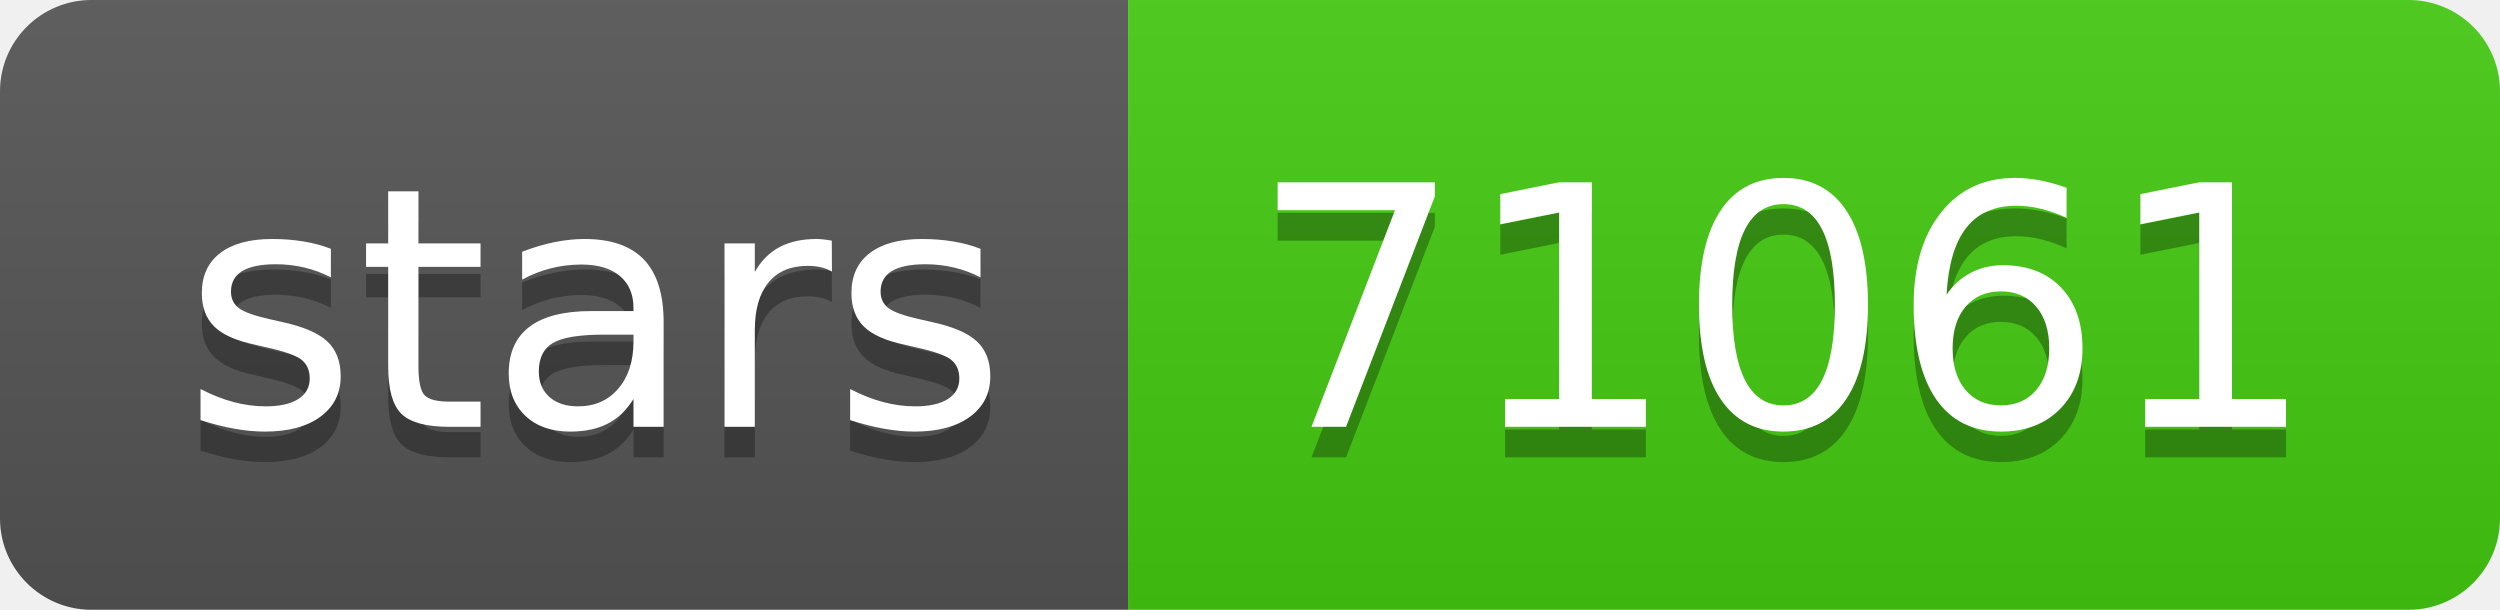
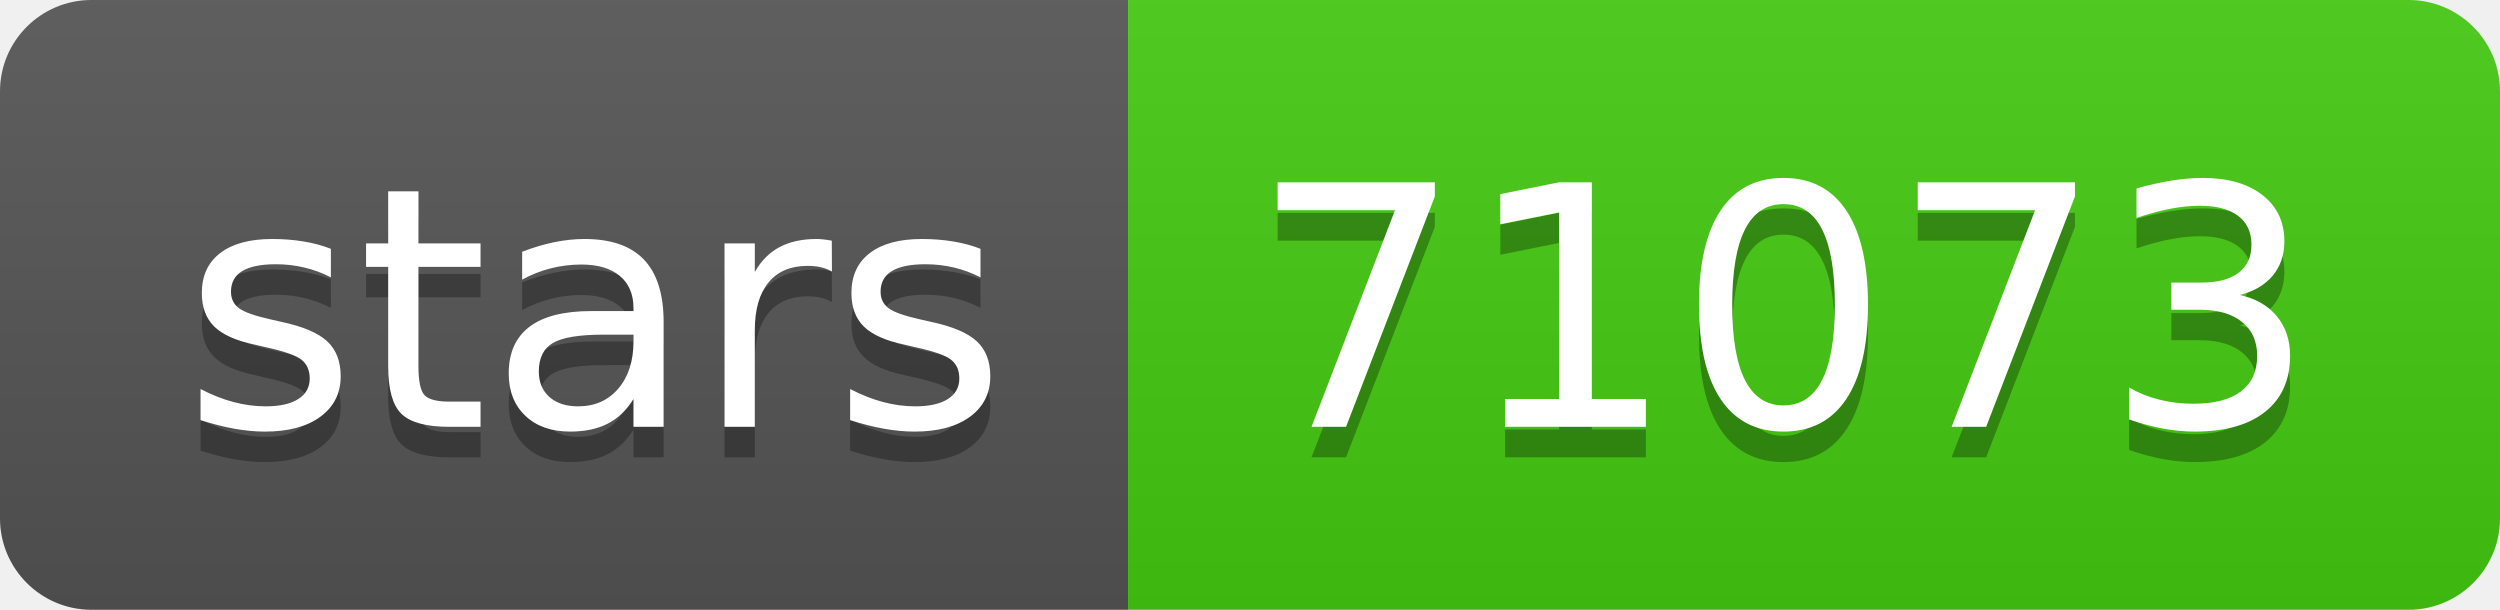
- <svg xmlns="http://www.w3.org/2000/svg" width="82" height="20" role="img" aria-label="stars: 71061">
+ <svg xmlns="http://www.w3.org/2000/svg" width="82" height="20" role="img" aria-label="stars: 71073">
  <linearGradient id="s" x2="0" y2="100%">
    <stop offset="0" stop-color="#bbb" stop-opacity=".1" />
    <stop offset="1" stop-opacity=".1" />
  </linearGradient>
  <clipPath id="r">
    <rect width="82" height="20" rx="3" fill="#fff" />
  </clipPath>
  <g clip-path="url(#r)">
    <rect width="37" height="20" fill="#555" />
    <rect x="37" width="45" height="20" fill="#4c1" />
    <rect width="82" height="20" fill="url(#s)" />
  </g>
  <g fill="#fff" text-anchor="middle" font-family="Verdana,Geneva,DejaVu Sans,sans-serif" text-rendering="geometricPrecision" font-size="110">
    <text aria-hidden="true" x="195" y="150" fill="#010101" fill-opacity=".3" transform="scale(.1)" textLength="270">stars</text>
    <text x="195" y="140" transform="scale(.1)" fill="#fff" textLength="270">stars</text>
-     <text aria-hidden="true" x="585" y="150" fill="#010101" fill-opacity=".3" transform="scale(.1)" textLength="350">71061</text>
-     <text x="585" y="140" transform="scale(.1)" fill="#fff" textLength="350">71061</text>
+     <text aria-hidden="true" x="585" y="150" fill="#010101" fill-opacity=".3" transform="scale(.1)" textLength="350">71073</text>
+     <text x="585" y="140" transform="scale(.1)" fill="#fff" textLength="350">71073</text>
  </g>
</svg>
